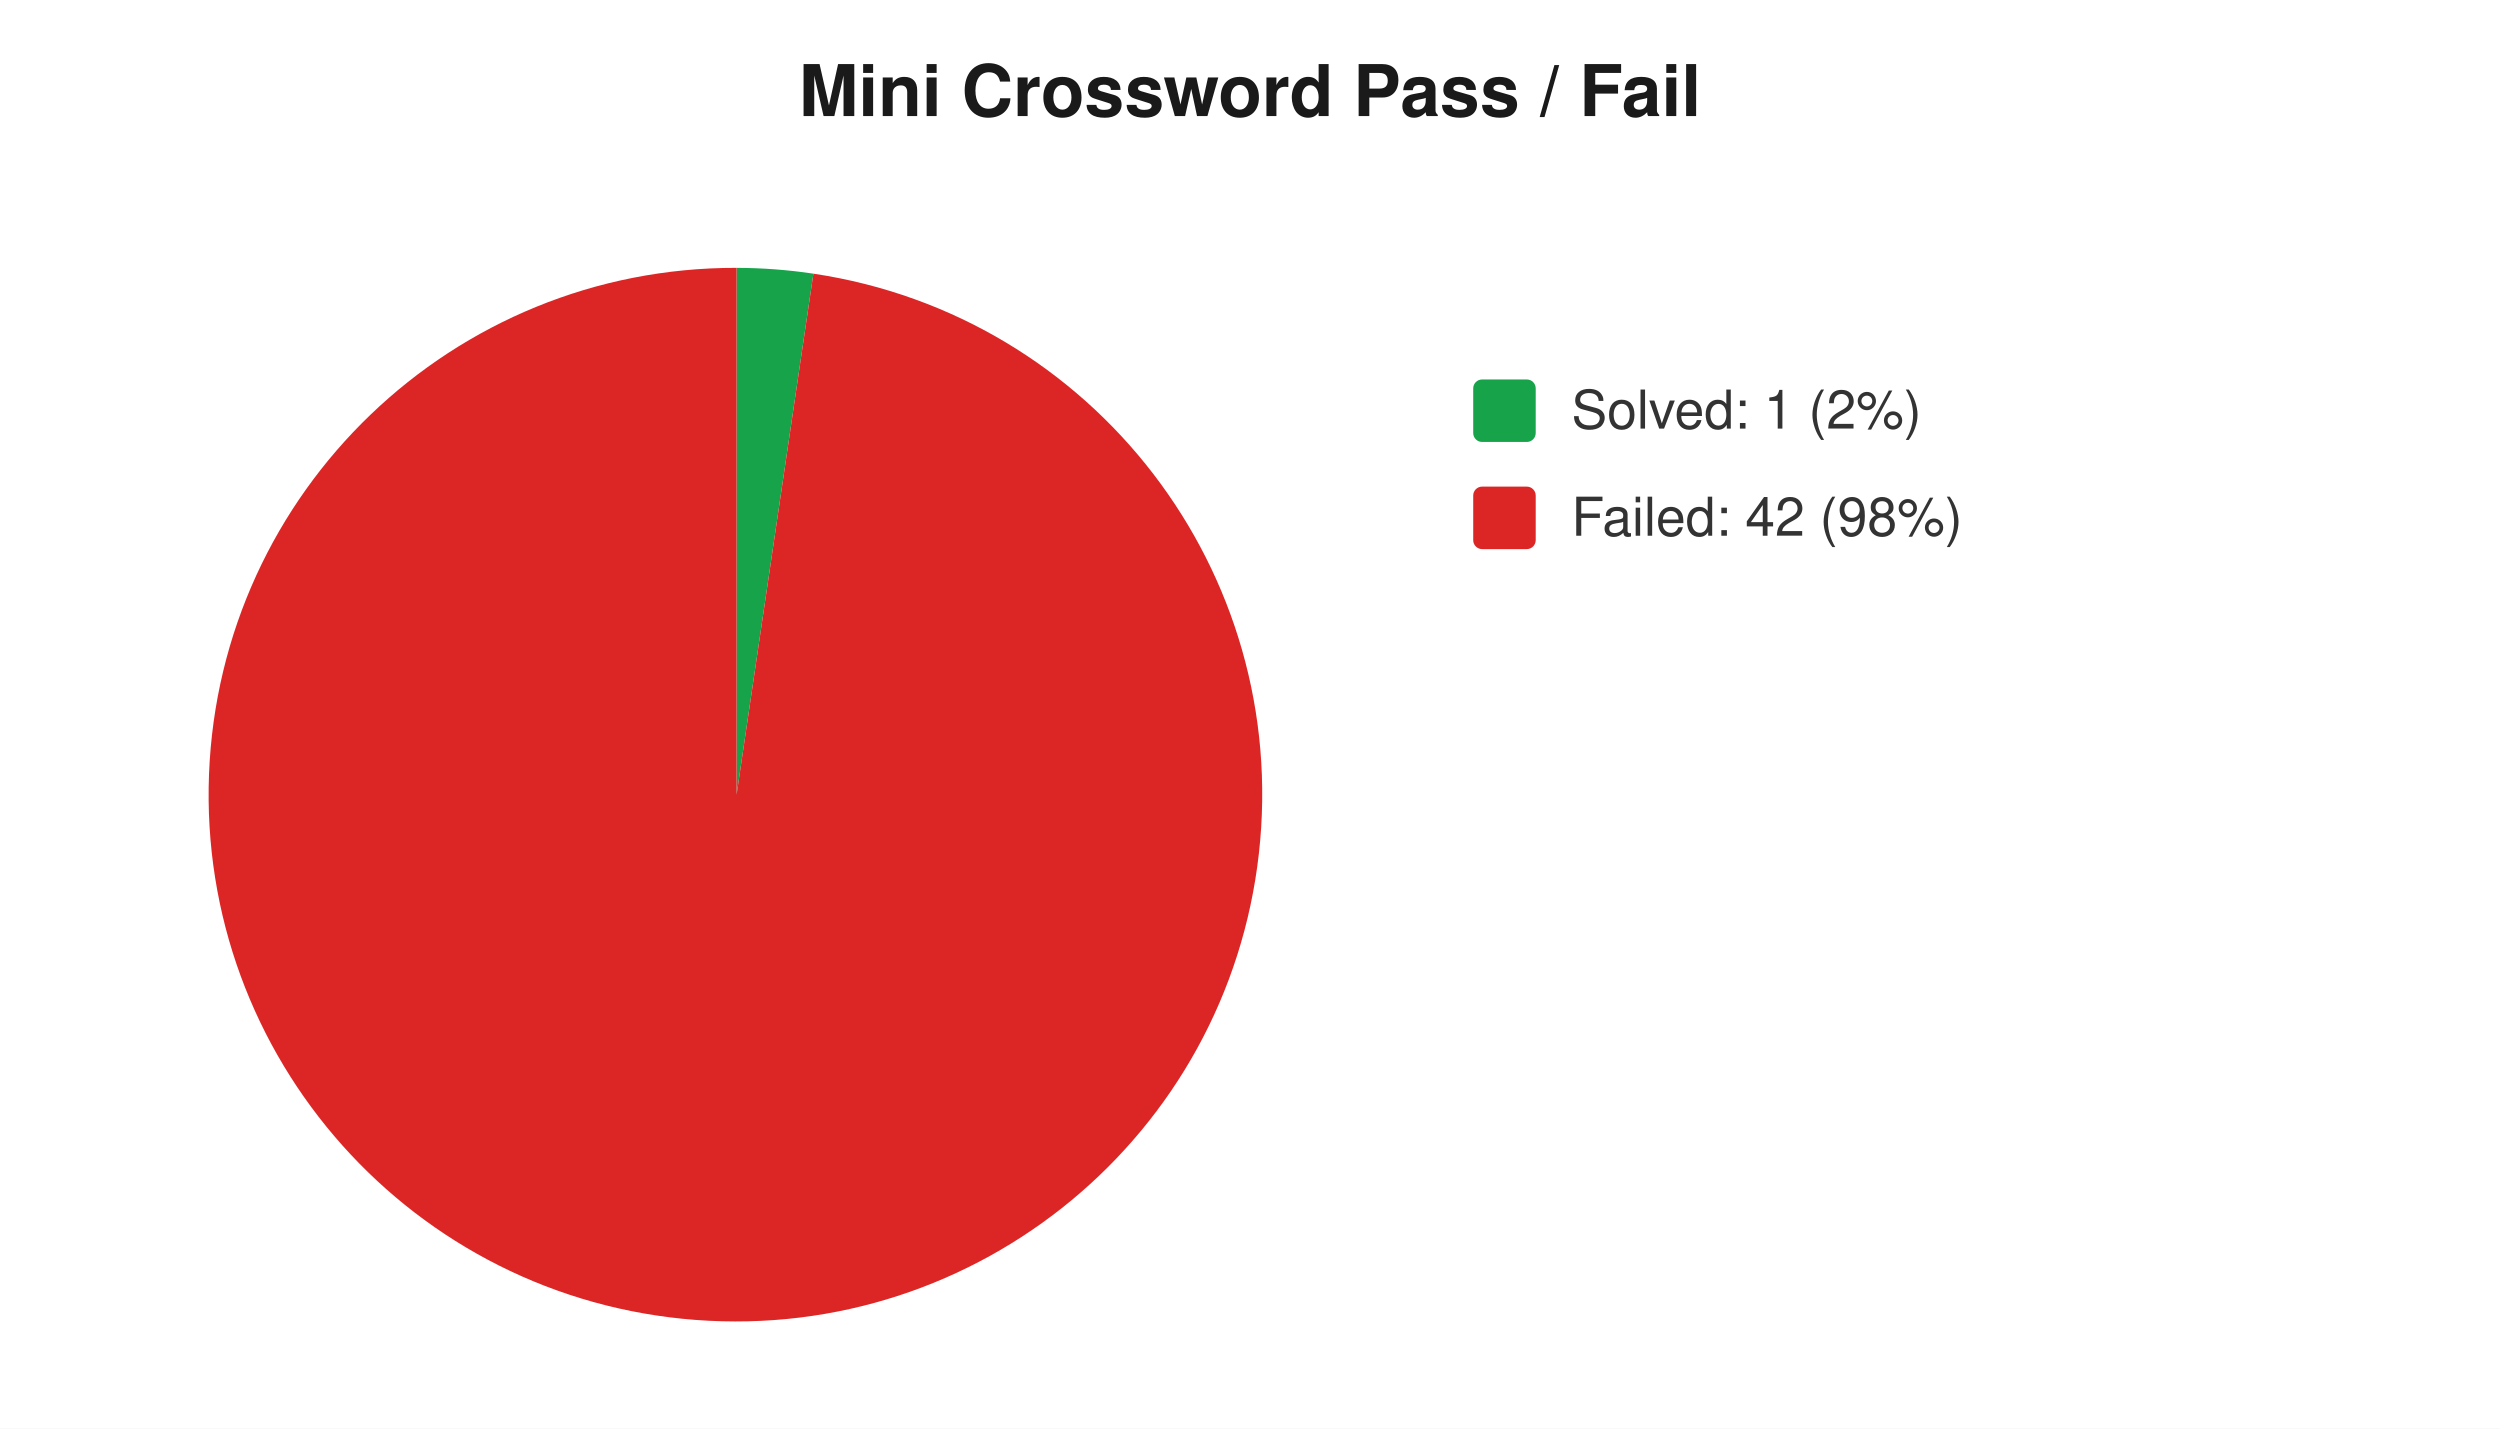
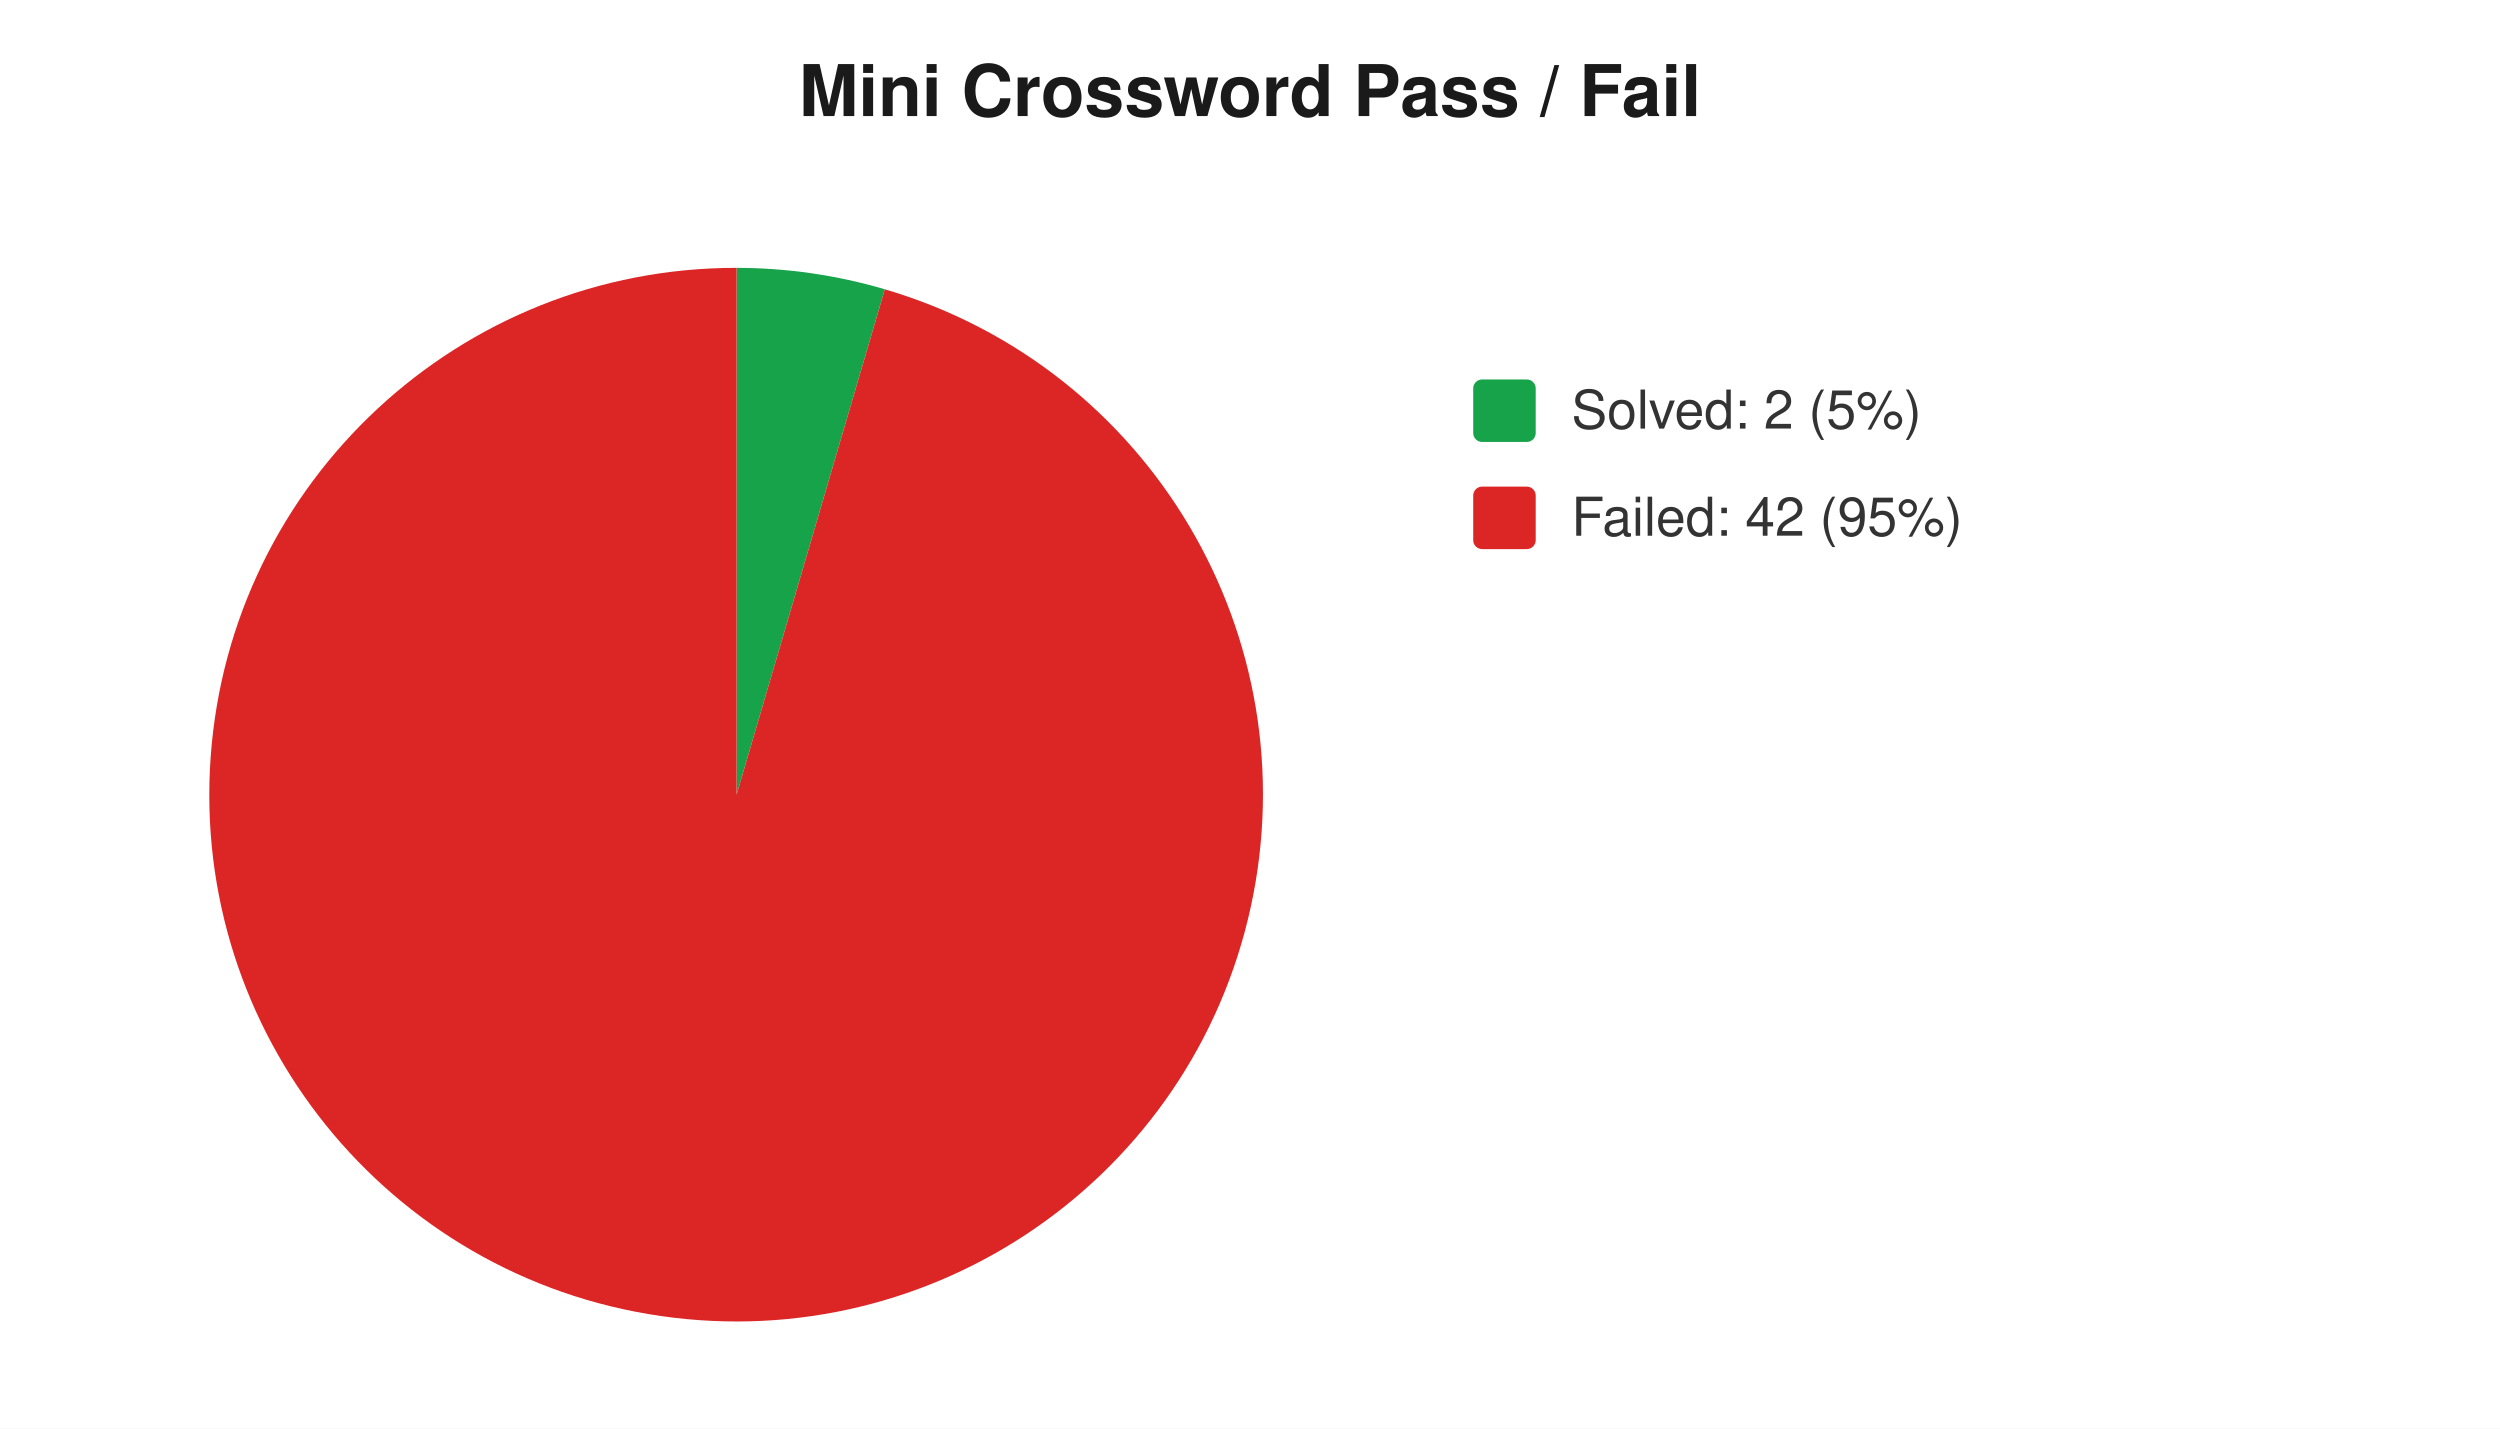
<svg xmlns="http://www.w3.org/2000/svg" width="560" height="320" viewBox="0 0 560 320" font-family="-apple-system,Segoe UI,Helvetica,Arial,sans-serif" font-size="12">
  <rect width="560" height="320" fill="#ffffff" />
  <text x="280" y="26" text-anchor="middle" font-size="16" font-weight="600" fill="#1a1a1a">Mini Crossword Pass / Fail</text>
-   <path d="M 165 178 L 165.0 60.0 A 118 118 0 0 1 182.2 61.3 Z" fill="#16a34a" />
-   <path d="M 165 178 L 182.2 61.3 A 118 118 0 1 1 165.0 60.0 Z" fill="#dc2626" />
+   <path d="M 165 178 L 165.0 60.0 A 118 118 0 0 1 198.2 64.8 Z" fill="#16a34a" />
+   <path d="M 165 178 L 198.2 64.8 A 118 118 0 1 1 165.0 60.0 Z" fill="#dc2626" />
  <rect x="330" y="85" width="14" height="14" rx="2" fill="#16a34a" />
-   <text x="352" y="96" fill="#333">Solved: 1 (2%)</text>
+   <text x="352" y="96" fill="#333">Solved: 2 (5%)</text>
  <rect x="330" y="109" width="14" height="14" rx="2" fill="#dc2626" />
-   <text x="352" y="120" fill="#333">Failed: 42 (98%)</text>
+   <text x="352" y="120" fill="#333">Failed: 42 (95%)</text>
</svg>
